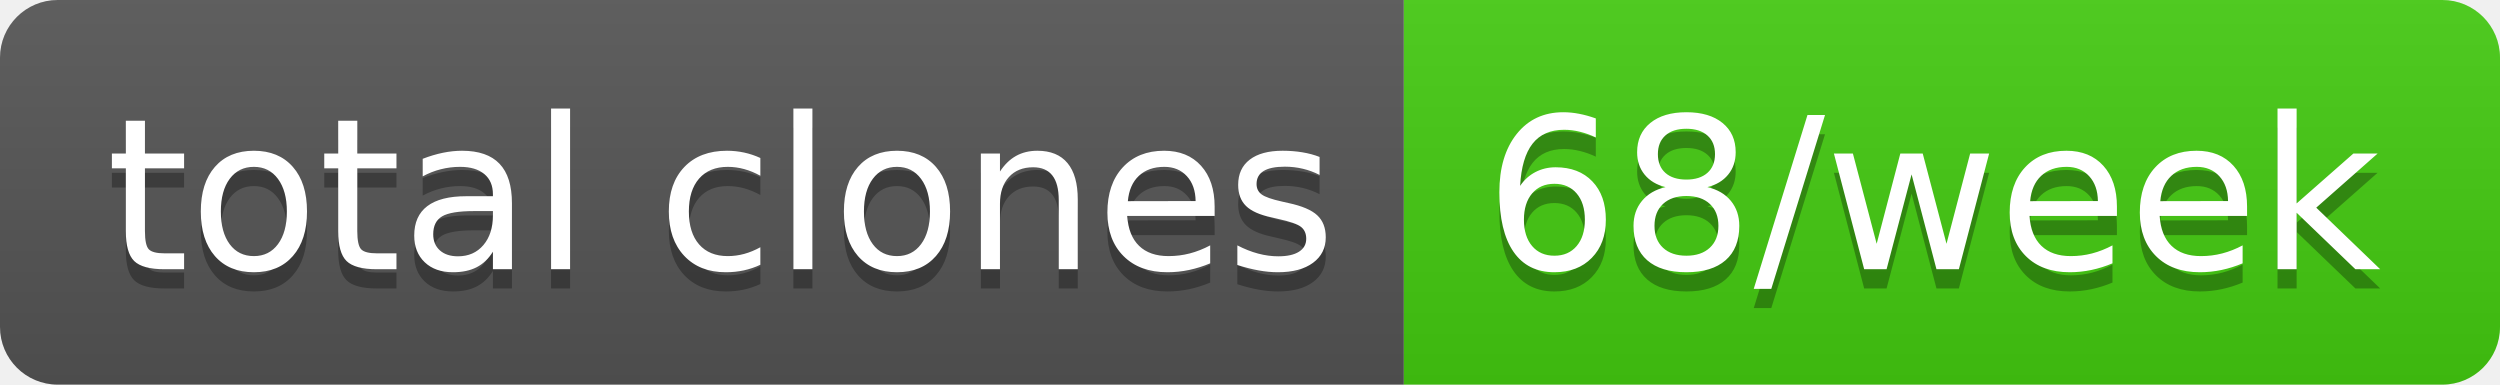
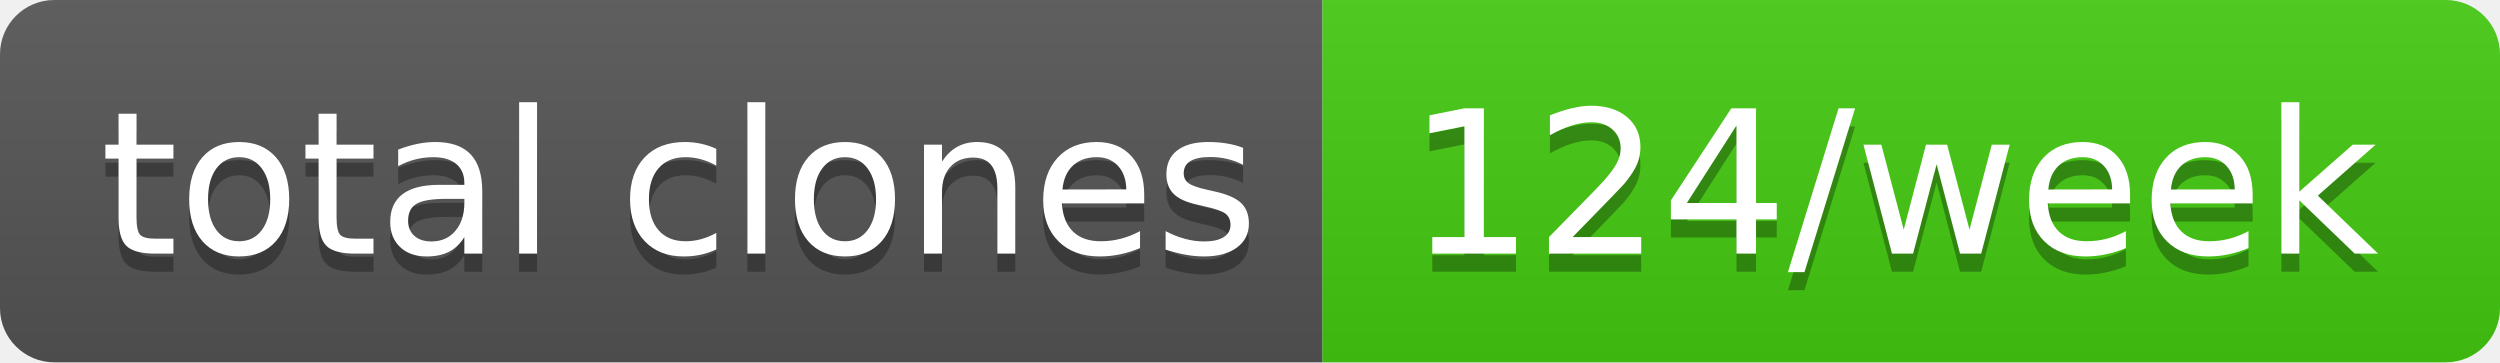
- <svg xmlns="http://www.w3.org/2000/svg" width="130" height="20" role="img" aria-label="total clones: 68/week">
+ <svg xmlns="http://www.w3.org/2000/svg" width="138" height="20" role="img" aria-label="total clones: 124/week">
  <linearGradient id="s" x2="0" y2="100%">
    <stop offset="0" stop-color="#bbb" stop-opacity=".1" />
    <stop offset="1" stop-opacity=".1" />
  </linearGradient>
  <clipPath id="r">
-     <rect width="130" height="20" rx="3" fill="#fff" />
+     <rect width="138" height="20" rx="3" fill="#fff" />
  </clipPath>
  <g clip-path="url(#r)">
    <rect width="73" height="20" fill="#555" />
-     <rect x="73" width="57" height="20" fill="#4c1" />
-     <rect width="130" height="20" fill="url(#s)" />
+     <rect x="73" width="65" height="20" fill="#4c1" />
+     <rect width="138" height="20" fill="url(#s)" />
  </g>
  <g fill="#fff" text-anchor="middle" font-family="Verdana,Geneva,DejaVu Sans,sans-serif" text-rendering="geometricPrecision" font-size="110">
    <text aria-hidden="true" x="375" y="150" fill="#010101" fill-opacity=".3" transform="scale(.1)" textLength="630">total clones</text>
    <text x="375" y="140" transform="scale(.1)" fill="#fff" textLength="630">total clones</text>
-     <text aria-hidden="true" x="1005" y="150" fill="#010101" fill-opacity=".3" transform="scale(.1)" textLength="470">68/week</text>
-     <text x="1005" y="140" transform="scale(.1)" fill="#fff" textLength="470">68/week</text>
+     <text aria-hidden="true" x="1045" y="150" fill="#010101" fill-opacity=".3" transform="scale(.1)" textLength="550">124/week</text>
+     <text x="1045" y="140" transform="scale(.1)" fill="#fff" textLength="550">124/week</text>
  </g>
</svg>
